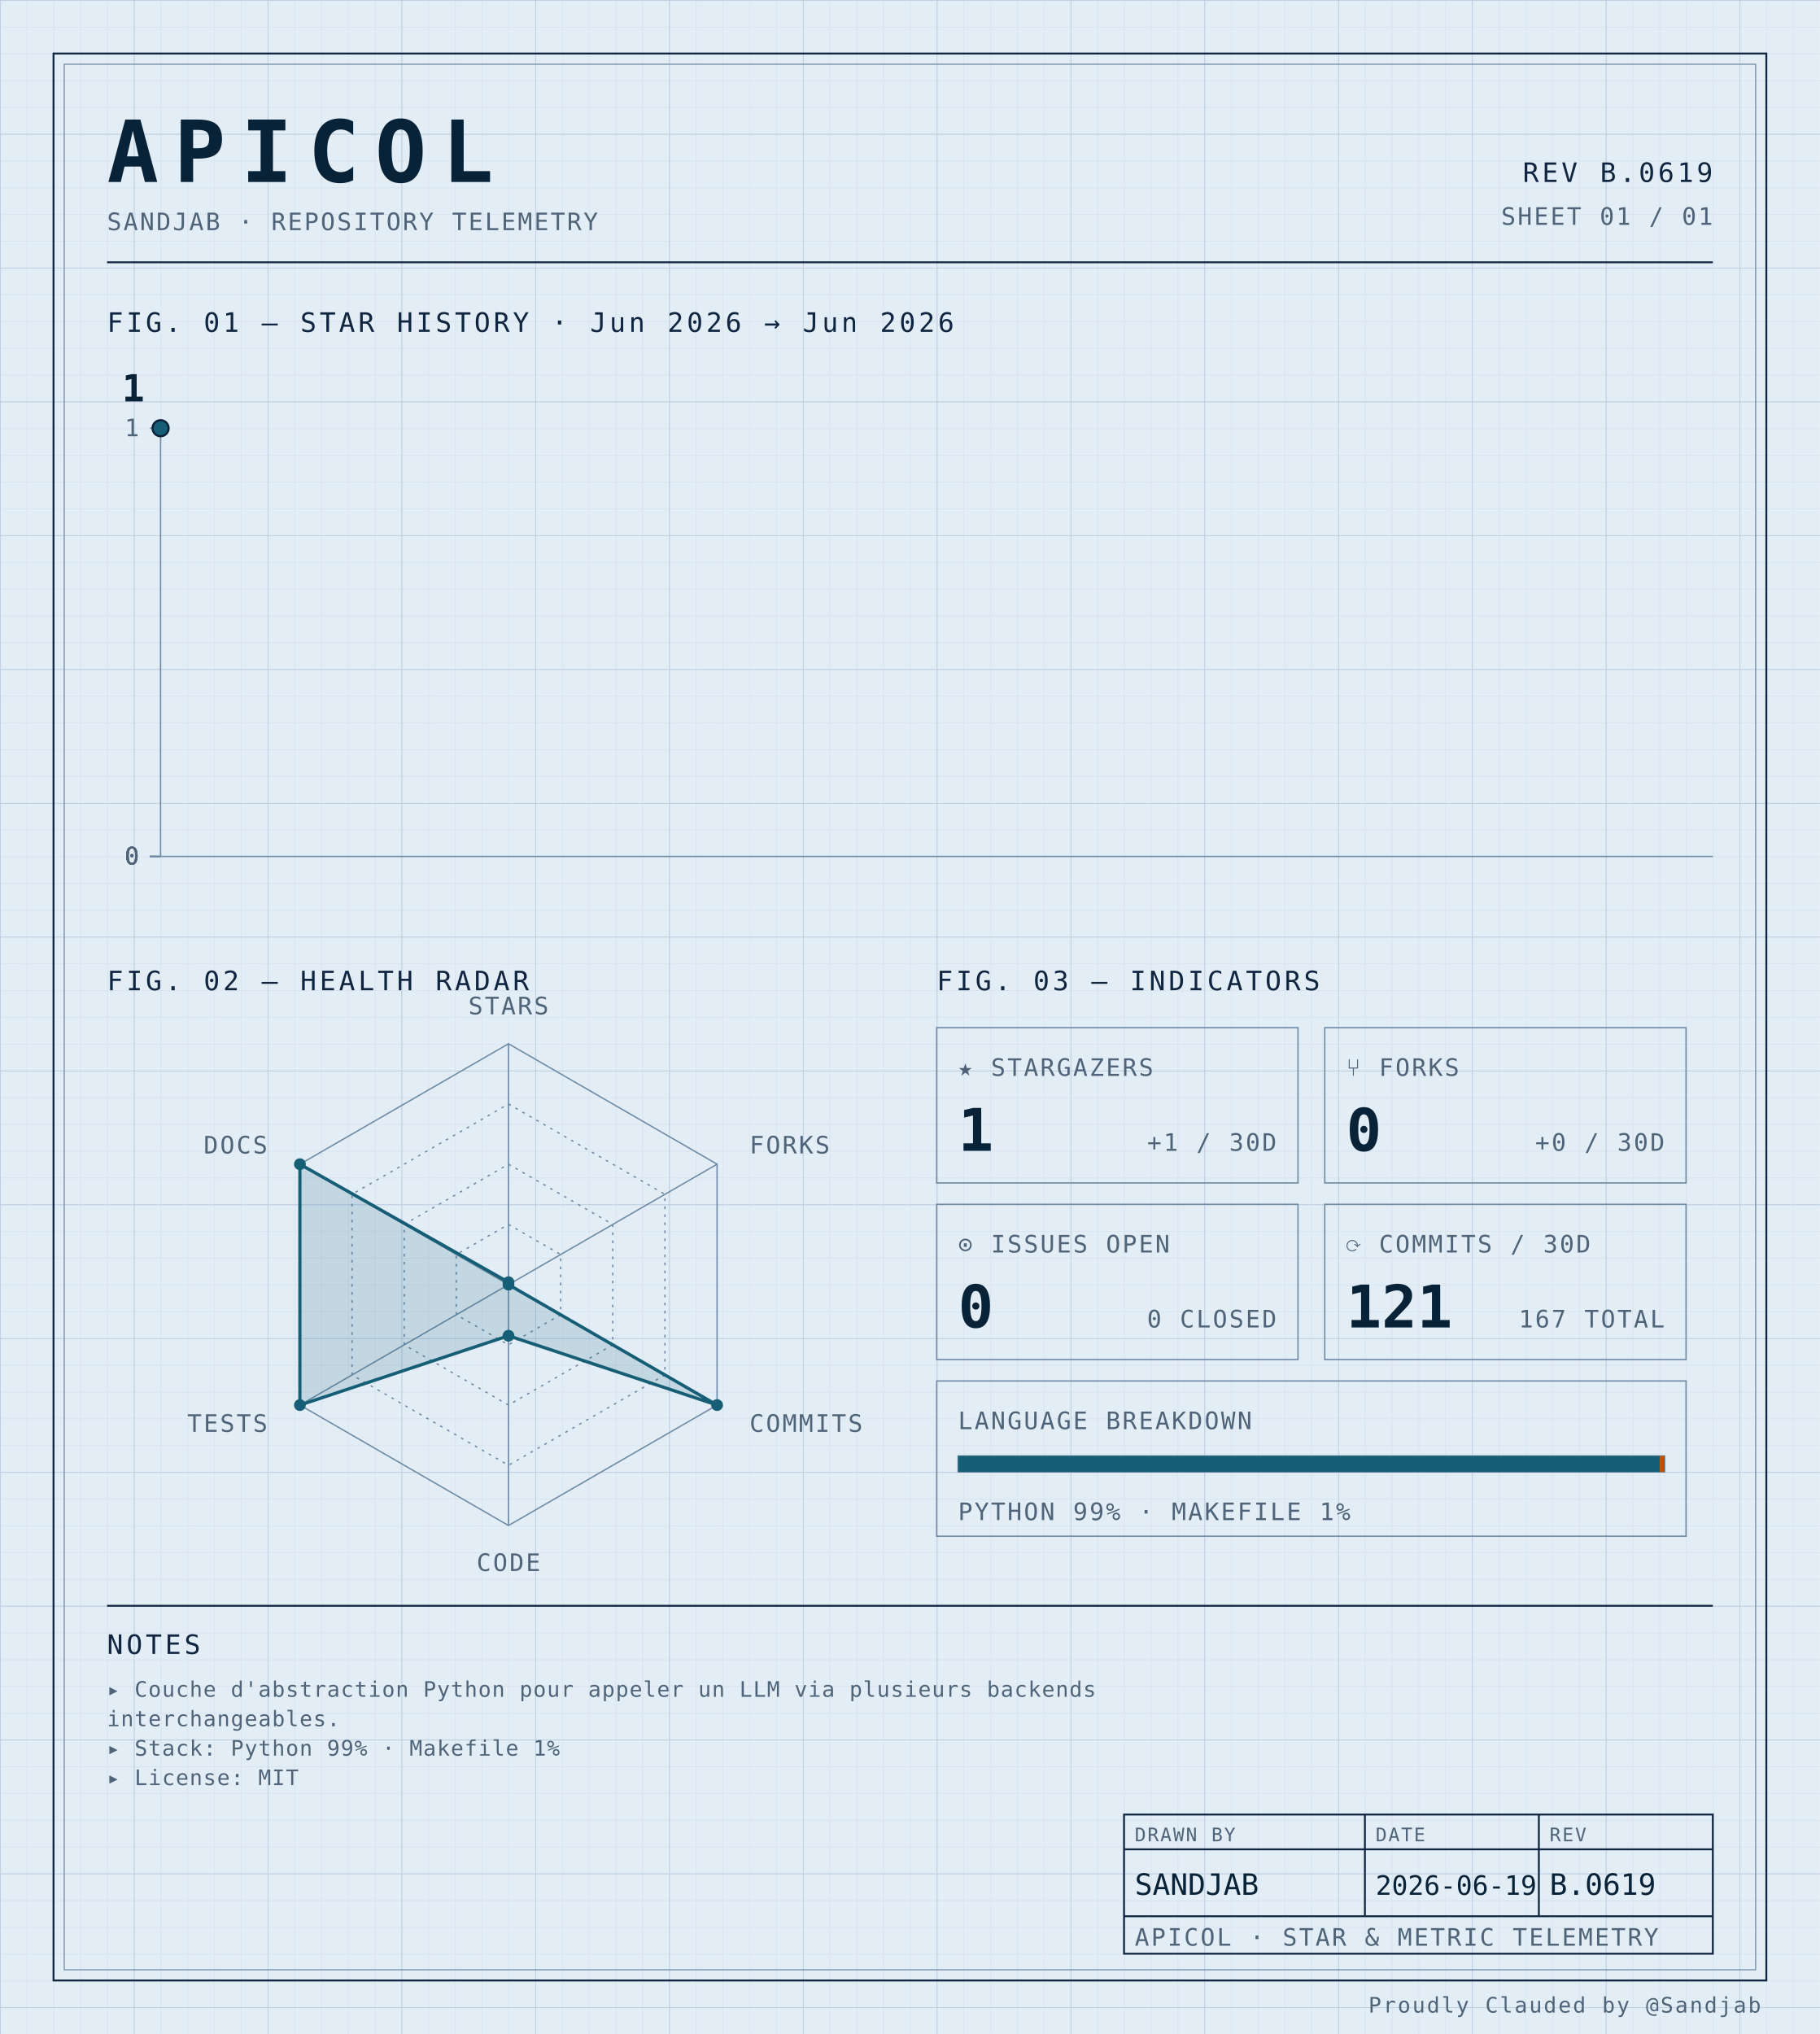
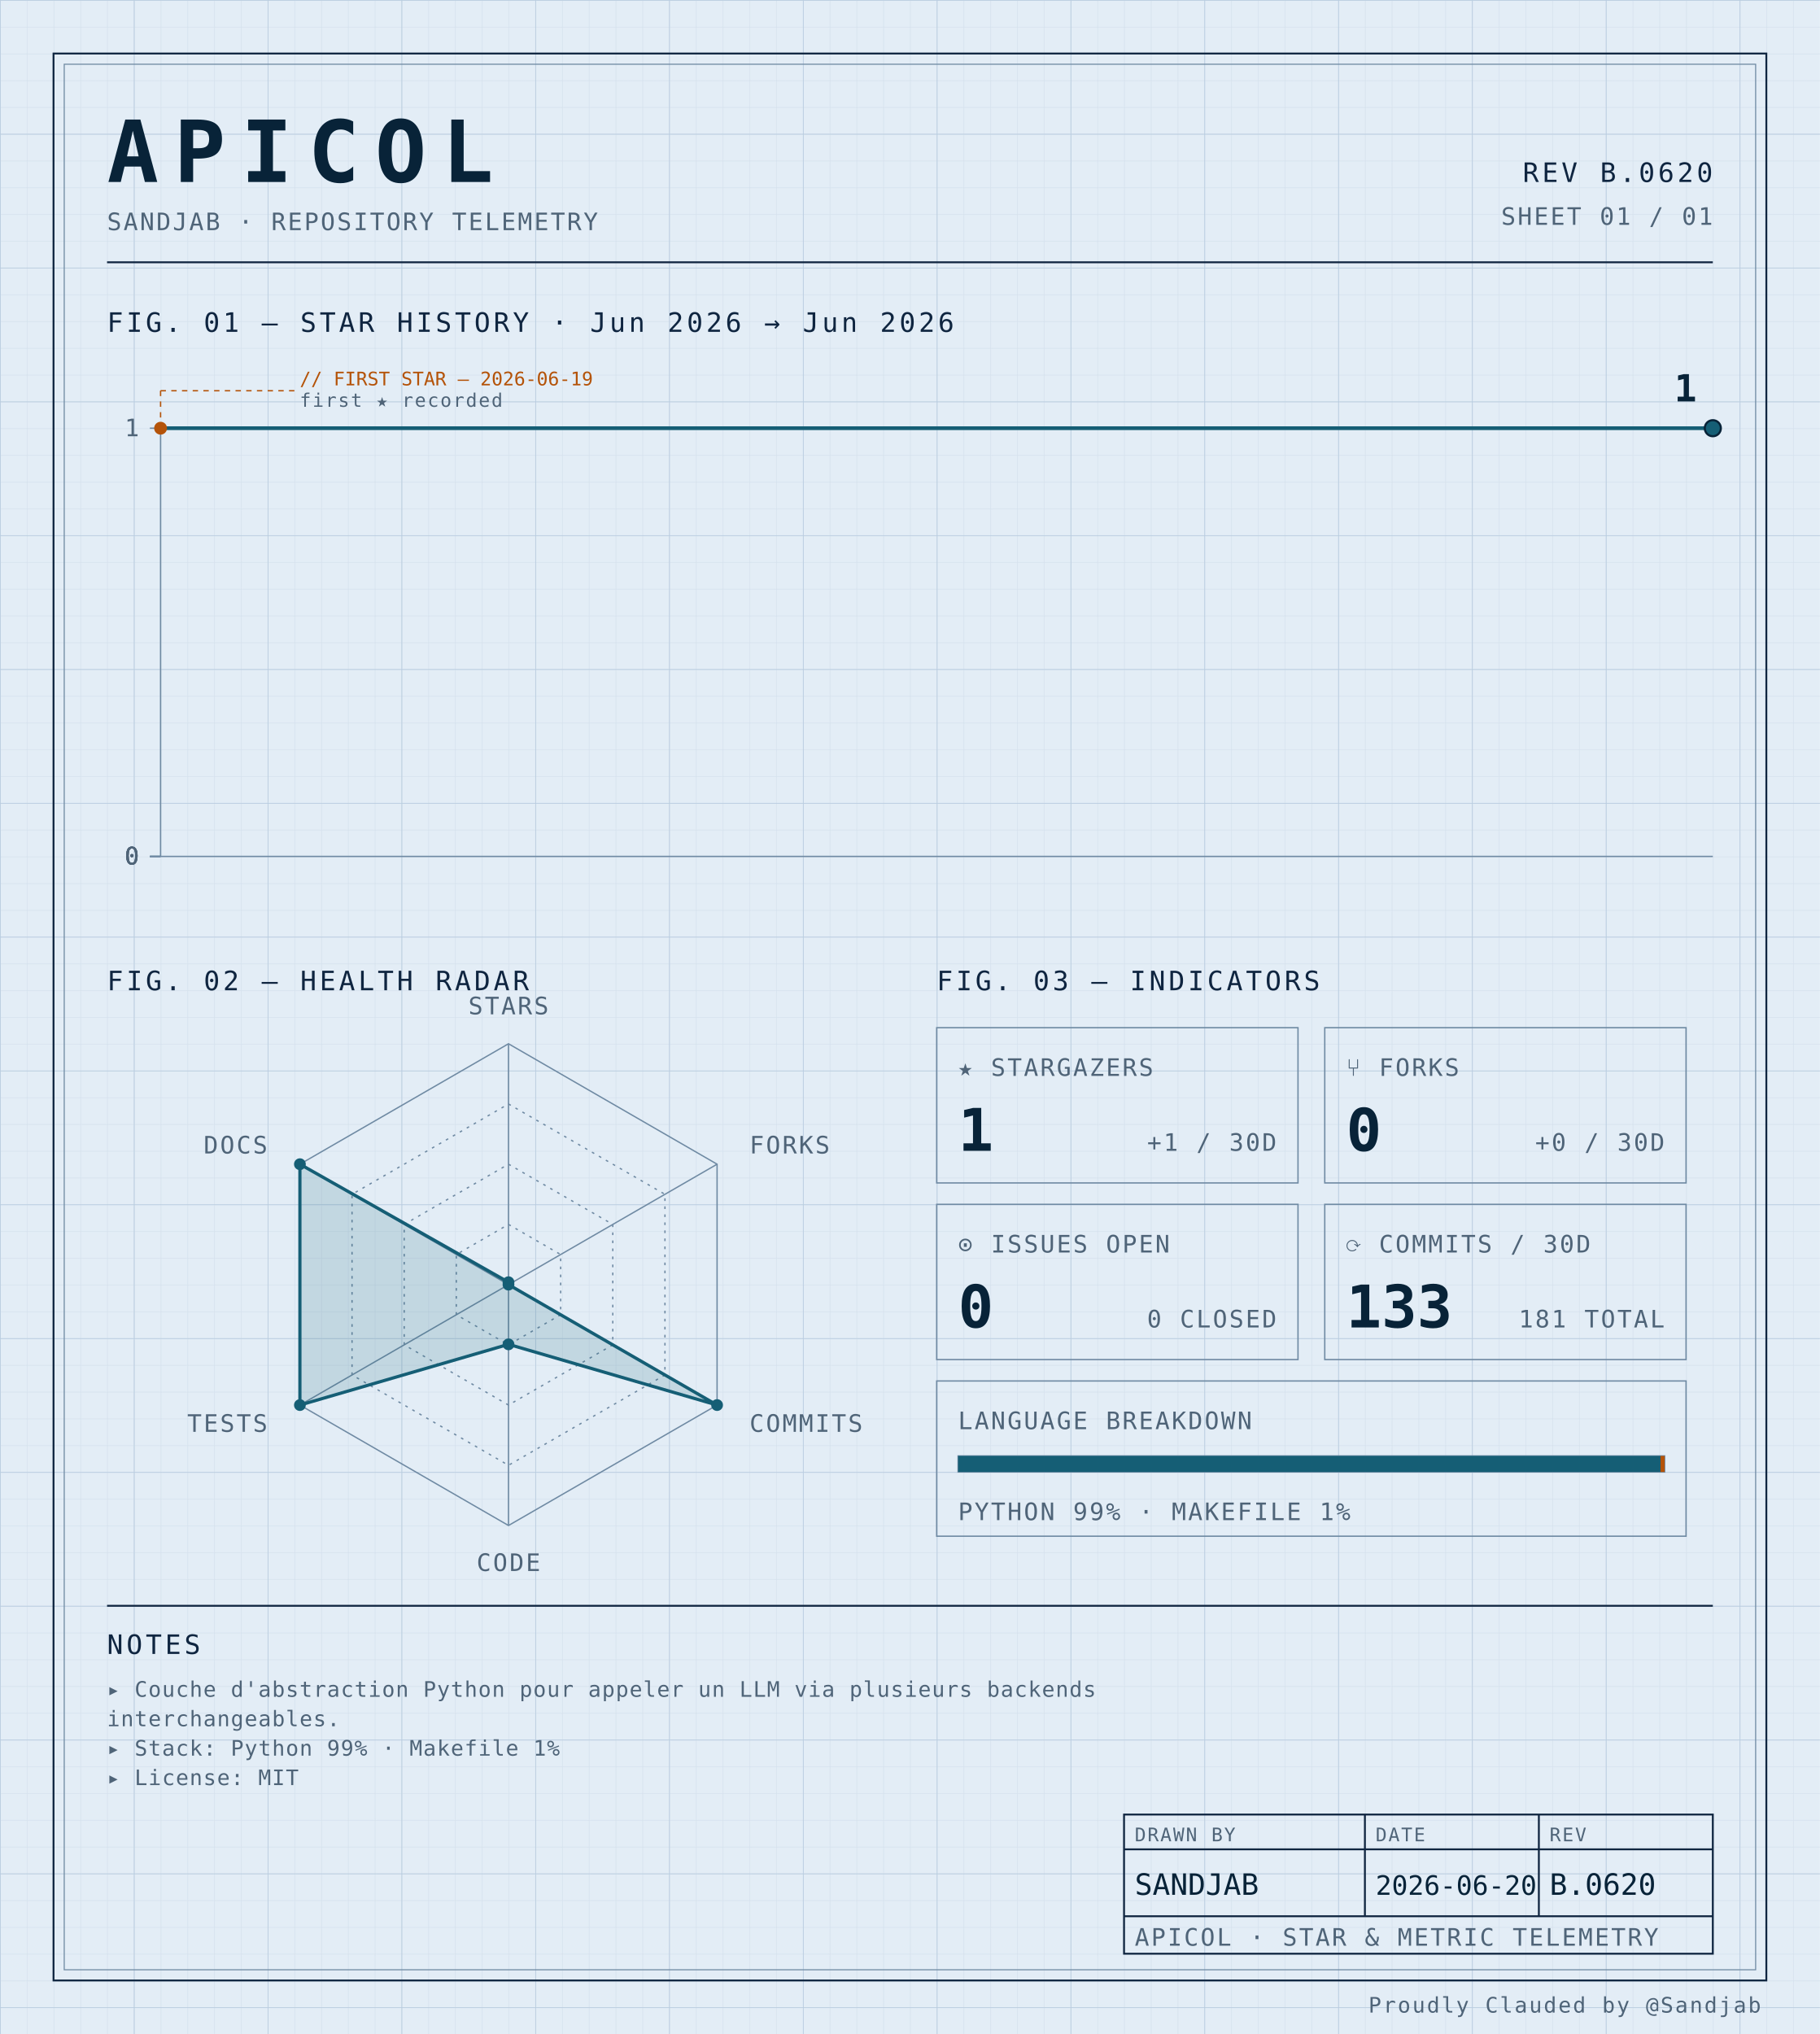
<svg xmlns="http://www.w3.org/2000/svg" width="100%" viewBox="0 0 680 760" role="img">
  <defs>
    <pattern id="grid-fine" width="10" height="10" patternUnits="userSpaceOnUse">
      <path d="M10 0H0V10" fill="none" stroke="#d4e0ec" stroke-width="0.4" />
    </pattern>
    <pattern id="grid-major" width="50" height="50" patternUnits="userSpaceOnUse">
      <path d="M50 0H0V50" fill="none" stroke="#b8cce0" stroke-width="0.5" />
    </pattern>
  </defs>
  <rect x="0" y="0" width="680" height="760" fill="#e3edf6" />
  <rect x="0" y="0" width="680" height="760" fill="url(#grid-fine)" />
  <rect x="0" y="0" width="680" height="760" fill="url(#grid-major)" />
  <rect x="20" y="20" width="640" height="720" fill="none" stroke="#0f2540" stroke-width="0.7" />
  <rect x="24" y="24" width="632" height="712" fill="none" stroke="#6f8aa3" stroke-width="0.4" />
  <text x="40" y="68" font-family="ui-monospace, 'SF Mono', 'JetBrains Mono', 'Cascadia Code', Consolas, monospace" font-size="32" font-weight="700" fill="#082338" text-anchor="start" letter-spacing="0.18em">APICOL</text>
  <text x="40" y="86" font-family="ui-monospace, 'SF Mono', 'JetBrains Mono', 'Cascadia Code', Consolas, monospace" font-size="9" font-weight="400" fill="#4f6478" text-anchor="start" letter-spacing="0.08em">SANDJAB · REPOSITORY TELEMETRY</text>
-   <text x="640" y="68" font-family="ui-monospace, 'SF Mono', 'JetBrains Mono', 'Cascadia Code', Consolas, monospace" font-size="10" font-weight="400" fill="#0f2540" text-anchor="end" letter-spacing="0.12em">REV B.0619</text>
+   <text x="640" y="68" font-family="ui-monospace, 'SF Mono', 'JetBrains Mono', 'Cascadia Code', Consolas, monospace" font-size="10" font-weight="400" fill="#0f2540" text-anchor="end" letter-spacing="0.12em">REV B.0620</text>
  <text x="640" y="84" font-family="ui-monospace, 'SF Mono', 'JetBrains Mono', 'Cascadia Code', Consolas, monospace" font-size="9" font-weight="400" fill="#4f6478" text-anchor="end" letter-spacing="0.08em">SHEET 01 / 01</text>
  <line x1="40" y1="98" x2="640" y2="98" stroke="#0f2540" stroke-width="0.7" />
  <text x="40" y="124" font-family="ui-monospace, 'SF Mono', 'JetBrains Mono', 'Cascadia Code', Consolas, monospace" font-size="10" font-weight="400" fill="#0f2540" text-anchor="start" letter-spacing="0.12em">FIG. 01 — STAR HISTORY · Jun 2026 → Jun 2026</text>
  <line x1="60" y1="160" x2="60" y2="320" stroke="#6f8aa3" stroke-width="0.5" />
  <line x1="60" y1="320" x2="640" y2="320" stroke="#6f8aa3" stroke-width="0.5" />
  <line x1="56" y1="320.0" x2="60" y2="320.0" stroke="#6f8aa3" stroke-width="0.5" />
  <text x="52" y="323.0" font-family="ui-monospace, 'SF Mono', 'JetBrains Mono', 'Cascadia Code', Consolas, monospace" font-size="9" font-weight="400" fill="#4f6478" text-anchor="end" letter-spacing="0.08em">0</text>
  <line x1="56" y1="320.0" x2="60" y2="320.0" stroke="#6f8aa3" stroke-width="0.5" />
  <text x="52" y="323.0" font-family="ui-monospace, 'SF Mono', 'JetBrains Mono', 'Cascadia Code', Consolas, monospace" font-size="9" font-weight="400" fill="#4f6478" text-anchor="end" letter-spacing="0.08em">0</text>
  <line x1="56" y1="320.0" x2="60" y2="320.0" stroke="#6f8aa3" stroke-width="0.5" />
  <text x="52" y="323.0" font-family="ui-monospace, 'SF Mono', 'JetBrains Mono', 'Cascadia Code', Consolas, monospace" font-size="9" font-weight="400" fill="#4f6478" text-anchor="end" letter-spacing="0.08em">0</text>
  <line x1="56" y1="320.0" x2="60" y2="320.0" stroke="#6f8aa3" stroke-width="0.5" />
  <text x="52" y="323.0" font-family="ui-monospace, 'SF Mono', 'JetBrains Mono', 'Cascadia Code', Consolas, monospace" font-size="9" font-weight="400" fill="#4f6478" text-anchor="end" letter-spacing="0.08em">0</text>
  <line x1="56" y1="160.0" x2="60" y2="160.0" stroke="#6f8aa3" stroke-width="0.5" />
  <text x="52" y="163.0" font-family="ui-monospace, 'SF Mono', 'JetBrains Mono', 'Cascadia Code', Consolas, monospace" font-size="9" font-weight="400" fill="#4f6478" text-anchor="end" letter-spacing="0.08em">1</text>
-   <path d="M 60.00,160.00 L 60.00,160.00" fill="none" stroke="#155e75" stroke-width="1.4" stroke-linejoin="round" stroke-linecap="round" />
-   <circle cx="60.0" cy="160.0" r="3" fill="#155e75" stroke="#082338" stroke-width="0.8" />
-   <text x="54.0" y="150.0" font-family="ui-monospace, 'SF Mono', 'JetBrains Mono', 'Cascadia Code', Consolas, monospace" font-size="14" font-weight="700" fill="#082338" text-anchor="end" letter-spacing="normal">1</text>
+   <path d="M 60.00,160.00 L 640.00,160.00 640.00,160.00" fill="none" stroke="#155e75" stroke-width="1.4" stroke-linejoin="round" stroke-linecap="round" />
+   <circle cx="60.0" cy="160.0" r="2.4" fill="#b45309" />
+   <line x1="60.0" y1="160.0" x2="60.0" y2="146" stroke="#b45309" stroke-width="0.5" stroke-dasharray="2,2" fill="none" />
+   <line x1="60.0" y1="146" x2="110.0" y2="146" stroke="#b45309" stroke-width="0.5" stroke-dasharray="2,2" fill="none" />
+   <text x="112.0" y="144" font-family="ui-monospace, 'SF Mono', 'JetBrains Mono', 'Cascadia Code', Consolas, monospace" font-size="7" font-weight="400" fill="#b45309" text-anchor="start" letter-spacing="normal">// FIRST STAR — 2026-06-19</text>
+   <text x="112.0" y="152" font-family="ui-monospace, 'SF Mono', 'JetBrains Mono', 'Cascadia Code', Consolas, monospace" font-size="7" font-weight="400" fill="#4f6478" text-anchor="start" letter-spacing="0.08em">first ★ recorded</text>
+   <circle cx="640.0" cy="160.0" r="3" fill="#155e75" stroke="#082338" stroke-width="0.8" />
+   <text x="634.0" y="150.0" font-family="ui-monospace, 'SF Mono', 'JetBrains Mono', 'Cascadia Code', Consolas, monospace" font-size="14" font-weight="700" fill="#082338" text-anchor="end" letter-spacing="normal">1</text>
  <text x="40" y="370" font-family="ui-monospace, 'SF Mono', 'JetBrains Mono', 'Cascadia Code', Consolas, monospace" font-size="10" font-weight="400" fill="#0f2540" text-anchor="start" letter-spacing="0.12em">FIG. 02 — HEALTH RADAR</text>
  <g transform="translate(190 480)">
    <polygon points="0.00,-90.00 77.94,-45.00 77.94,45.00 0.00,90.00 -77.94,45.00 -77.94,-45.00" fill="none" stroke="#6f8aa3" stroke-width="0.5" />
    <polygon points="0.00,-67.50 58.46,-33.75 58.46,33.75 0.00,67.50 -58.46,33.75 -58.46,-33.75" fill="none" stroke="#6f8aa3" stroke-width="0.5" stroke-dasharray="1,2" />
    <polygon points="0.00,-45.00 38.97,-22.50 38.97,22.50 0.00,45.00 -38.97,22.50 -38.97,-22.50" fill="none" stroke="#6f8aa3" stroke-width="0.5" stroke-dasharray="1,2" />
    <polygon points="0.00,-22.50 19.49,-11.25 19.49,11.25 0.00,22.50 -19.49,11.25 -19.49,-11.25" fill="none" stroke="#6f8aa3" stroke-width="0.5" stroke-dasharray="1,2" />
    <line x1="0" y1="0" x2="0.00" y2="-90.00" stroke="#6f8aa3" stroke-width="0.5" />
    <line x1="0" y1="0" x2="77.94" y2="-45.00" stroke="#6f8aa3" stroke-width="0.5" />
    <line x1="0" y1="0" x2="77.94" y2="45.00" stroke="#6f8aa3" stroke-width="0.5" />
    <line x1="0" y1="0" x2="0.00" y2="90.00" stroke="#6f8aa3" stroke-width="0.5" />
    <line x1="0" y1="0" x2="-77.94" y2="45.00" stroke="#6f8aa3" stroke-width="0.5" />
    <line x1="0" y1="0" x2="-77.94" y2="-45.00" stroke="#6f8aa3" stroke-width="0.5" />
-     <polygon points="0.00,-0.90 0.00,0.00 77.94,45.00 0.00,19.10 -77.94,45.00 -77.94,-45.00" fill="#155e75" fill-opacity="0.16" stroke="#155e75" stroke-width="1.2" />
+     <polygon points="0.00,-0.90 0.00,0.00 77.94,45.00 0.00,22.31 -77.94,45.00 -77.94,-45.00" fill="#155e75" fill-opacity="0.16" stroke="#155e75" stroke-width="1.2" />
    <circle cx="0.00" cy="-0.90" r="2.2" fill="#155e75" />
    <circle cx="0.00" cy="0.00" r="2.2" fill="#155e75" />
    <circle cx="77.94" cy="45.00" r="2.2" fill="#155e75" />
-     <circle cx="0.00" cy="19.10" r="2.2" fill="#155e75" />
+     <circle cx="0.00" cy="22.31" r="2.2" fill="#155e75" />
    <circle cx="-77.94" cy="45.00" r="2.2" fill="#155e75" />
    <circle cx="-77.94" cy="-45.00" r="2.2" fill="#155e75" />
    <text x="6.3681633555662356e-15" y="-101" font-family="ui-monospace, 'SF Mono', 'JetBrains Mono', 'Cascadia Code', Consolas, monospace" font-size="9" font-weight="400" fill="#4f6478" text-anchor="middle" letter-spacing="0.08em">STARS</text>
    <text x="90.067" y="-49" font-family="ui-monospace, 'SF Mono', 'JetBrains Mono', 'Cascadia Code', Consolas, monospace" font-size="9" font-weight="400" fill="#4f6478" text-anchor="start" letter-spacing="0.08em">FORKS</text>
    <text x="90.067" y="55" font-family="ui-monospace, 'SF Mono', 'JetBrains Mono', 'Cascadia Code', Consolas, monospace" font-size="9" font-weight="400" fill="#4f6478" text-anchor="start" letter-spacing="0.08em">COMMITS</text>
    <text x="6.3681633555662356e-15" y="107" font-family="ui-monospace, 'SF Mono', 'JetBrains Mono', 'Cascadia Code', Consolas, monospace" font-size="9" font-weight="400" fill="#4f6478" text-anchor="middle" letter-spacing="0.08em">CODE</text>
    <text x="-90.067" y="55" font-family="ui-monospace, 'SF Mono', 'JetBrains Mono', 'Cascadia Code', Consolas, monospace" font-size="9" font-weight="400" fill="#4f6478" text-anchor="end" letter-spacing="0.08em">TESTS</text>
    <text x="-90.067" y="-49" font-family="ui-monospace, 'SF Mono', 'JetBrains Mono', 'Cascadia Code', Consolas, monospace" font-size="9" font-weight="400" fill="#4f6478" text-anchor="end" letter-spacing="0.08em">DOCS</text>
  </g>
  <text x="350" y="370" font-family="ui-monospace, 'SF Mono', 'JetBrains Mono', 'Cascadia Code', Consolas, monospace" font-size="10" font-weight="400" fill="#0f2540" text-anchor="start" letter-spacing="0.12em">FIG. 03 — INDICATORS</text>
  <rect x="350" y="384" width="135" height="58" fill="none" stroke="#6f8aa3" stroke-width="0.5" />
  <text x="358" y="402" font-family="ui-monospace, 'SF Mono', 'JetBrains Mono', 'Cascadia Code', Consolas, monospace" font-size="9" font-weight="400" fill="#4f6478" text-anchor="start" letter-spacing="0.08em">★ STARGAZERS</text>
  <text x="358" y="430" font-family="ui-monospace, 'SF Mono', 'JetBrains Mono', 'Cascadia Code', Consolas, monospace" font-size="22" font-weight="700" fill="#082338" text-anchor="start" letter-spacing="normal">1</text>
  <text x="477" y="430" font-family="ui-monospace, 'SF Mono', 'JetBrains Mono', 'Cascadia Code', Consolas, monospace" font-size="9" font-weight="400" fill="#4f6478" text-anchor="end" letter-spacing="0.08em">+1 / 30D</text>
  <rect x="495" y="384" width="135" height="58" fill="none" stroke="#6f8aa3" stroke-width="0.5" />
  <text x="503" y="402" font-family="ui-monospace, 'SF Mono', 'JetBrains Mono', 'Cascadia Code', Consolas, monospace" font-size="9" font-weight="400" fill="#4f6478" text-anchor="start" letter-spacing="0.08em">⑂ FORKS</text>
  <text x="503" y="430" font-family="ui-monospace, 'SF Mono', 'JetBrains Mono', 'Cascadia Code', Consolas, monospace" font-size="22" font-weight="700" fill="#082338" text-anchor="start" letter-spacing="normal">0</text>
  <text x="622" y="430" font-family="ui-monospace, 'SF Mono', 'JetBrains Mono', 'Cascadia Code', Consolas, monospace" font-size="9" font-weight="400" fill="#4f6478" text-anchor="end" letter-spacing="0.08em">+0 / 30D</text>
  <rect x="350" y="450" width="135" height="58" fill="none" stroke="#6f8aa3" stroke-width="0.5" />
  <text x="358" y="468" font-family="ui-monospace, 'SF Mono', 'JetBrains Mono', 'Cascadia Code', Consolas, monospace" font-size="9" font-weight="400" fill="#4f6478" text-anchor="start" letter-spacing="0.08em">⊙ ISSUES OPEN</text>
  <text x="358" y="496" font-family="ui-monospace, 'SF Mono', 'JetBrains Mono', 'Cascadia Code', Consolas, monospace" font-size="22" font-weight="700" fill="#082338" text-anchor="start" letter-spacing="normal">0</text>
  <text x="477" y="496" font-family="ui-monospace, 'SF Mono', 'JetBrains Mono', 'Cascadia Code', Consolas, monospace" font-size="9" font-weight="400" fill="#4f6478" text-anchor="end" letter-spacing="0.08em">0 CLOSED</text>
  <rect x="495" y="450" width="135" height="58" fill="none" stroke="#6f8aa3" stroke-width="0.5" />
  <text x="503" y="468" font-family="ui-monospace, 'SF Mono', 'JetBrains Mono', 'Cascadia Code', Consolas, monospace" font-size="9" font-weight="400" fill="#4f6478" text-anchor="start" letter-spacing="0.08em">⟳ COMMITS / 30D</text>
-   <text x="503" y="496" font-family="ui-monospace, 'SF Mono', 'JetBrains Mono', 'Cascadia Code', Consolas, monospace" font-size="22" font-weight="700" fill="#082338" text-anchor="start" letter-spacing="normal">121</text>
-   <text x="622" y="496" font-family="ui-monospace, 'SF Mono', 'JetBrains Mono', 'Cascadia Code', Consolas, monospace" font-size="9" font-weight="400" fill="#4f6478" text-anchor="end" letter-spacing="0.08em">167 TOTAL</text>
+   <text x="503" y="496" font-family="ui-monospace, 'SF Mono', 'JetBrains Mono', 'Cascadia Code', Consolas, monospace" font-size="22" font-weight="700" fill="#082338" text-anchor="start" letter-spacing="normal">133</text>
+   <text x="622" y="496" font-family="ui-monospace, 'SF Mono', 'JetBrains Mono', 'Cascadia Code', Consolas, monospace" font-size="9" font-weight="400" fill="#4f6478" text-anchor="end" letter-spacing="0.08em">181 TOTAL</text>
  <rect x="350" y="516" width="280" height="58" fill="none" stroke="#6f8aa3" stroke-width="0.5" />
  <text x="358" y="534" font-family="ui-monospace, 'SF Mono', 'JetBrains Mono', 'Cascadia Code', Consolas, monospace" font-size="9" font-weight="400" fill="#4f6478" text-anchor="start" letter-spacing="0.08em">LANGUAGE BREAKDOWN</text>
  <rect x="358" y="544" width="264" height="6" fill="none" stroke="#6f8aa3" stroke-width="0.5" />
-   <rect x="358" y="544" width="262.20" height="6" fill="#155e75" />
-   <rect x="620.196" y="544" width="1.80" height="6" fill="#b45309" />
+   <rect x="358" y="544" width="262.46" height="6" fill="#155e75" />
+   <rect x="620.456" y="544" width="1.54" height="6" fill="#b45309" />
  <text x="358" y="568" font-family="ui-monospace, 'SF Mono', 'JetBrains Mono', 'Cascadia Code', Consolas, monospace" font-size="9" font-weight="400" fill="#4f6478" text-anchor="start" letter-spacing="0.08em">PYTHON 99% · MAKEFILE 1%</text>
  <line x1="40" y1="600" x2="640" y2="600" stroke="#0f2540" stroke-width="0.7" />
  <text x="40" y="618" font-family="ui-monospace, 'SF Mono', 'JetBrains Mono', 'Cascadia Code', Consolas, monospace" font-size="10" font-weight="400" fill="#0f2540" text-anchor="start" letter-spacing="0.12em">NOTES</text>
  <text x="40" y="634" font-family="ui-monospace, 'SF Mono', 'JetBrains Mono', 'Cascadia Code', Consolas, monospace" font-size="8" font-weight="400" fill="#4f6478" text-anchor="start" letter-spacing="0.04em">▸ Couche d'abstraction Python pour appeler un LLM via plusieurs backends</text>
  <text x="40" y="645" font-family="ui-monospace, 'SF Mono', 'JetBrains Mono', 'Cascadia Code', Consolas, monospace" font-size="8" font-weight="400" fill="#4f6478" text-anchor="start" letter-spacing="0.04em">  interchangeables.</text>
  <text x="40" y="656" font-family="ui-monospace, 'SF Mono', 'JetBrains Mono', 'Cascadia Code', Consolas, monospace" font-size="8" font-weight="400" fill="#4f6478" text-anchor="start" letter-spacing="0.04em">▸ Stack: Python 99% · Makefile 1%</text>
  <text x="40" y="667" font-family="ui-monospace, 'SF Mono', 'JetBrains Mono', 'Cascadia Code', Consolas, monospace" font-size="8" font-weight="400" fill="#4f6478" text-anchor="start" letter-spacing="0.04em">▸ License: MIT</text>
  <rect x="420" y="678" width="220" height="52" fill="none" stroke="#0f2540" stroke-width="0.7" />
  <line x1="420" y1="691" x2="640" y2="691" stroke="#0f2540" stroke-width="0.7" />
  <line x1="420" y1="716" x2="640" y2="716" stroke="#0f2540" stroke-width="0.7" />
  <line x1="510" y1="678" x2="510" y2="716" stroke="#0f2540" stroke-width="0.7" />
  <line x1="575" y1="678" x2="575" y2="716" stroke="#0f2540" stroke-width="0.7" />
  <text x="424" y="688" font-family="ui-monospace, 'SF Mono', 'JetBrains Mono', 'Cascadia Code', Consolas, monospace" font-size="7" font-weight="400" fill="#4f6478" text-anchor="start" letter-spacing="0.08em">DRAWN BY</text>
  <text x="514" y="688" font-family="ui-monospace, 'SF Mono', 'JetBrains Mono', 'Cascadia Code', Consolas, monospace" font-size="7" font-weight="400" fill="#4f6478" text-anchor="start" letter-spacing="0.08em">DATE</text>
  <text x="579" y="688" font-family="ui-monospace, 'SF Mono', 'JetBrains Mono', 'Cascadia Code', Consolas, monospace" font-size="7" font-weight="400" fill="#4f6478" text-anchor="start" letter-spacing="0.08em">REV</text>
  <text x="424" y="708" font-family="ui-monospace, 'SF Mono', 'JetBrains Mono', 'Cascadia Code', Consolas, monospace" font-size="11" font-weight="400" fill="#082338" text-anchor="start" letter-spacing="normal">SANDJAB</text>
-   <text x="514" y="708" font-family="ui-monospace, 'SF Mono', 'JetBrains Mono', 'Cascadia Code', Consolas, monospace" font-size="10" font-weight="400" fill="#082338" text-anchor="start" letter-spacing="normal">2026-06-19</text>
-   <text x="579" y="708" font-family="ui-monospace, 'SF Mono', 'JetBrains Mono', 'Cascadia Code', Consolas, monospace" font-size="11" font-weight="400" fill="#082338" text-anchor="start" letter-spacing="normal">B.0619</text>
+   <text x="514" y="708" font-family="ui-monospace, 'SF Mono', 'JetBrains Mono', 'Cascadia Code', Consolas, monospace" font-size="10" font-weight="400" fill="#082338" text-anchor="start" letter-spacing="normal">2026-06-20</text>
+   <text x="579" y="708" font-family="ui-monospace, 'SF Mono', 'JetBrains Mono', 'Cascadia Code', Consolas, monospace" font-size="11" font-weight="400" fill="#082338" text-anchor="start" letter-spacing="normal">B.0620</text>
  <text x="424" y="727" font-family="ui-monospace, 'SF Mono', 'JetBrains Mono', 'Cascadia Code', Consolas, monospace" font-size="9" font-weight="400" fill="#4f6478" text-anchor="start" letter-spacing="0.08em">APICOL · STAR &amp; METRIC TELEMETRY</text>
  <text x="658" y="752" font-family="ui-monospace, 'SF Mono', 'JetBrains Mono', 'Cascadia Code', Consolas, monospace" font-size="8" font-weight="400" fill="#4f6478" text-anchor="end" letter-spacing="0.08em">Proudly Clauded by @Sandjab</text>
</svg>
